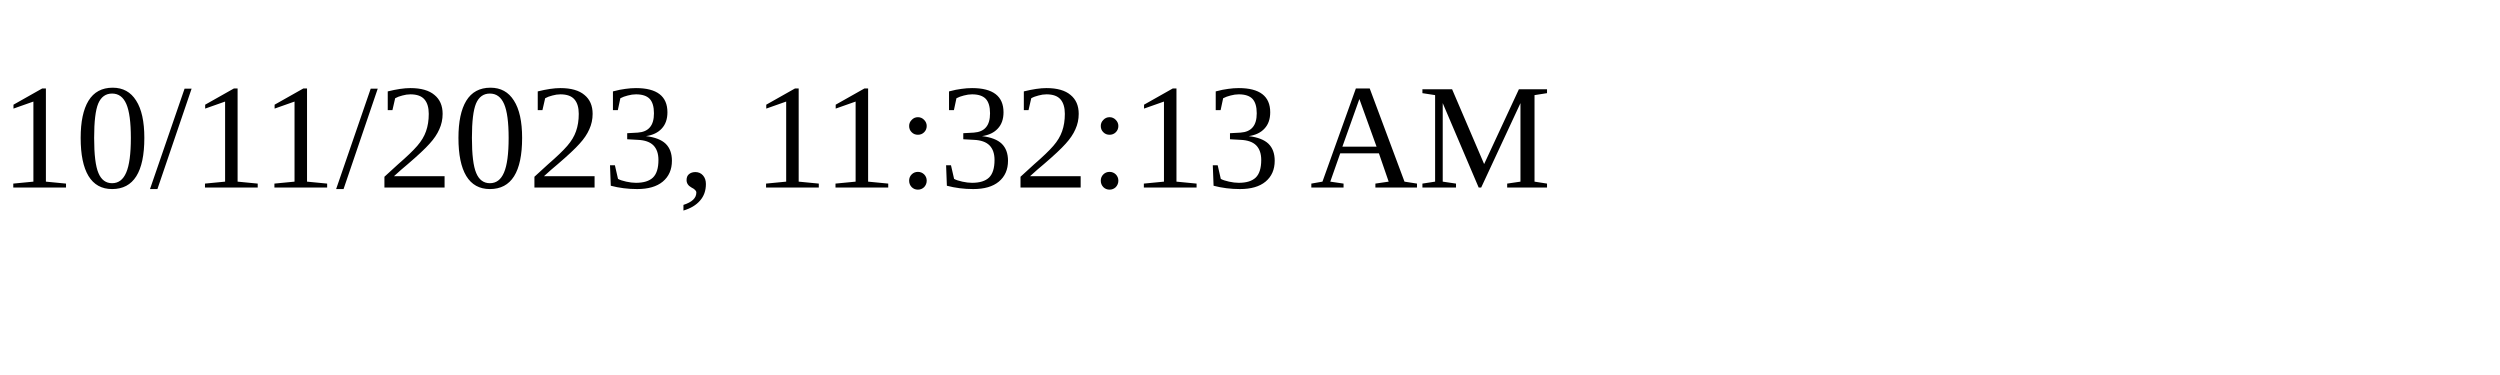
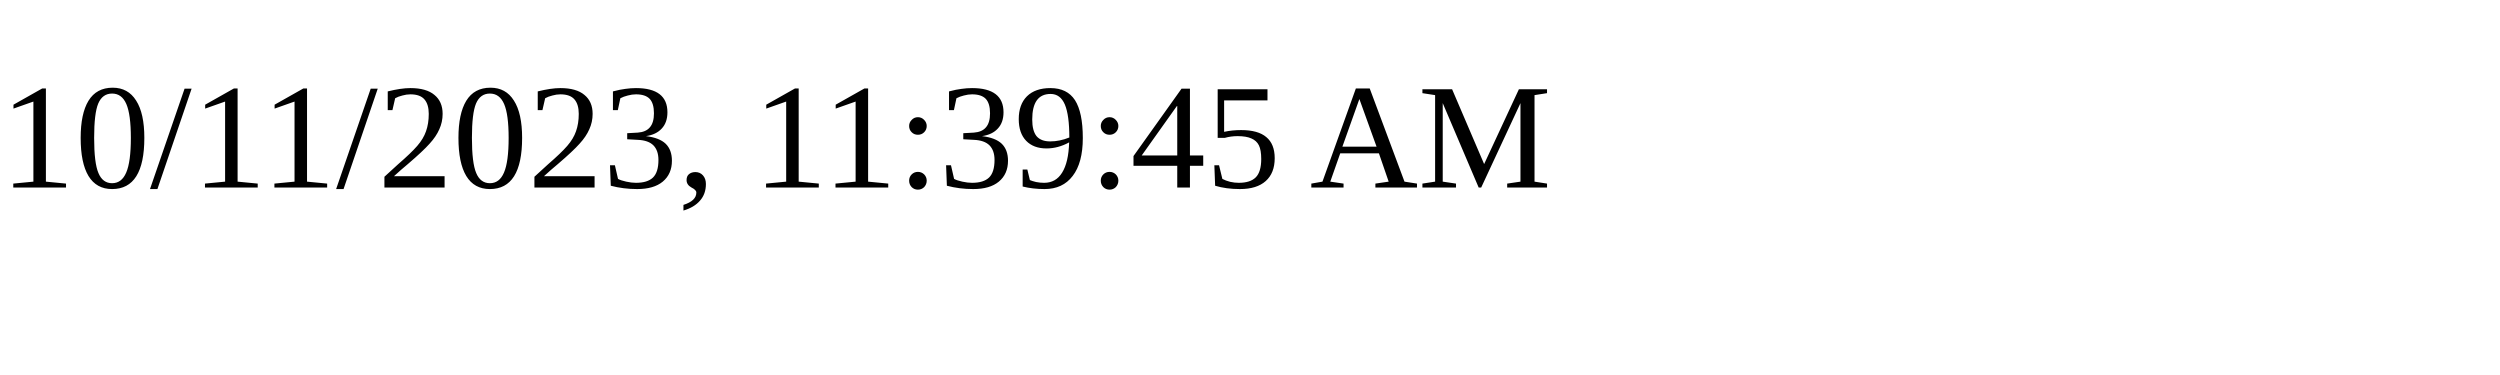
<svg xmlns="http://www.w3.org/2000/svg" height="30" width="200">
-   <text x="0" y="15">10/11/2023, 11:32:13 AM</text>
+   <text x="0" y="15">10/11/2023, 11:39:45 AM</text>
</svg>
